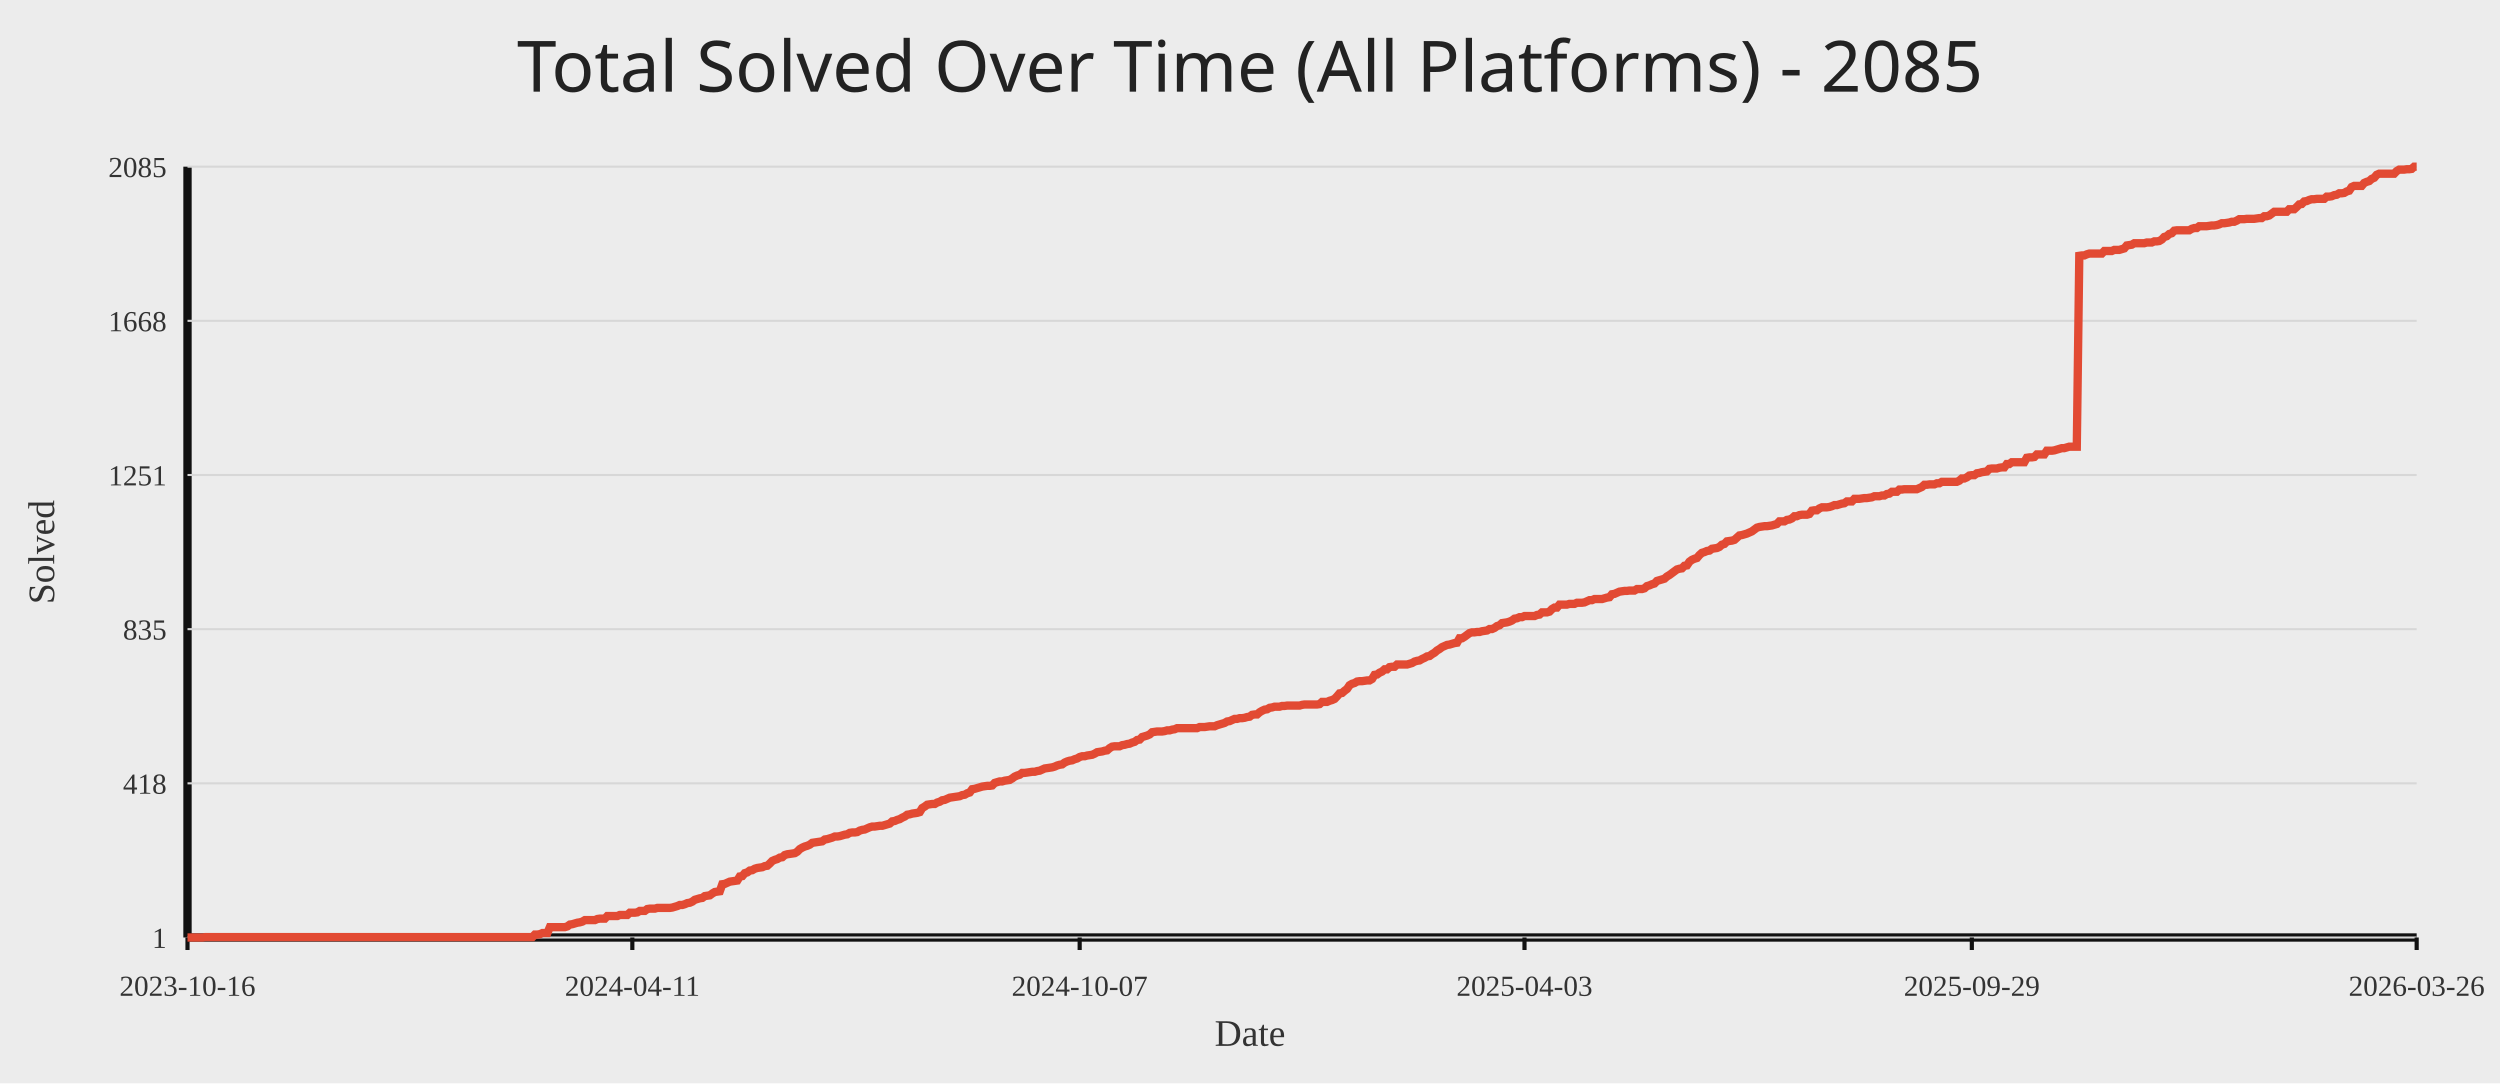
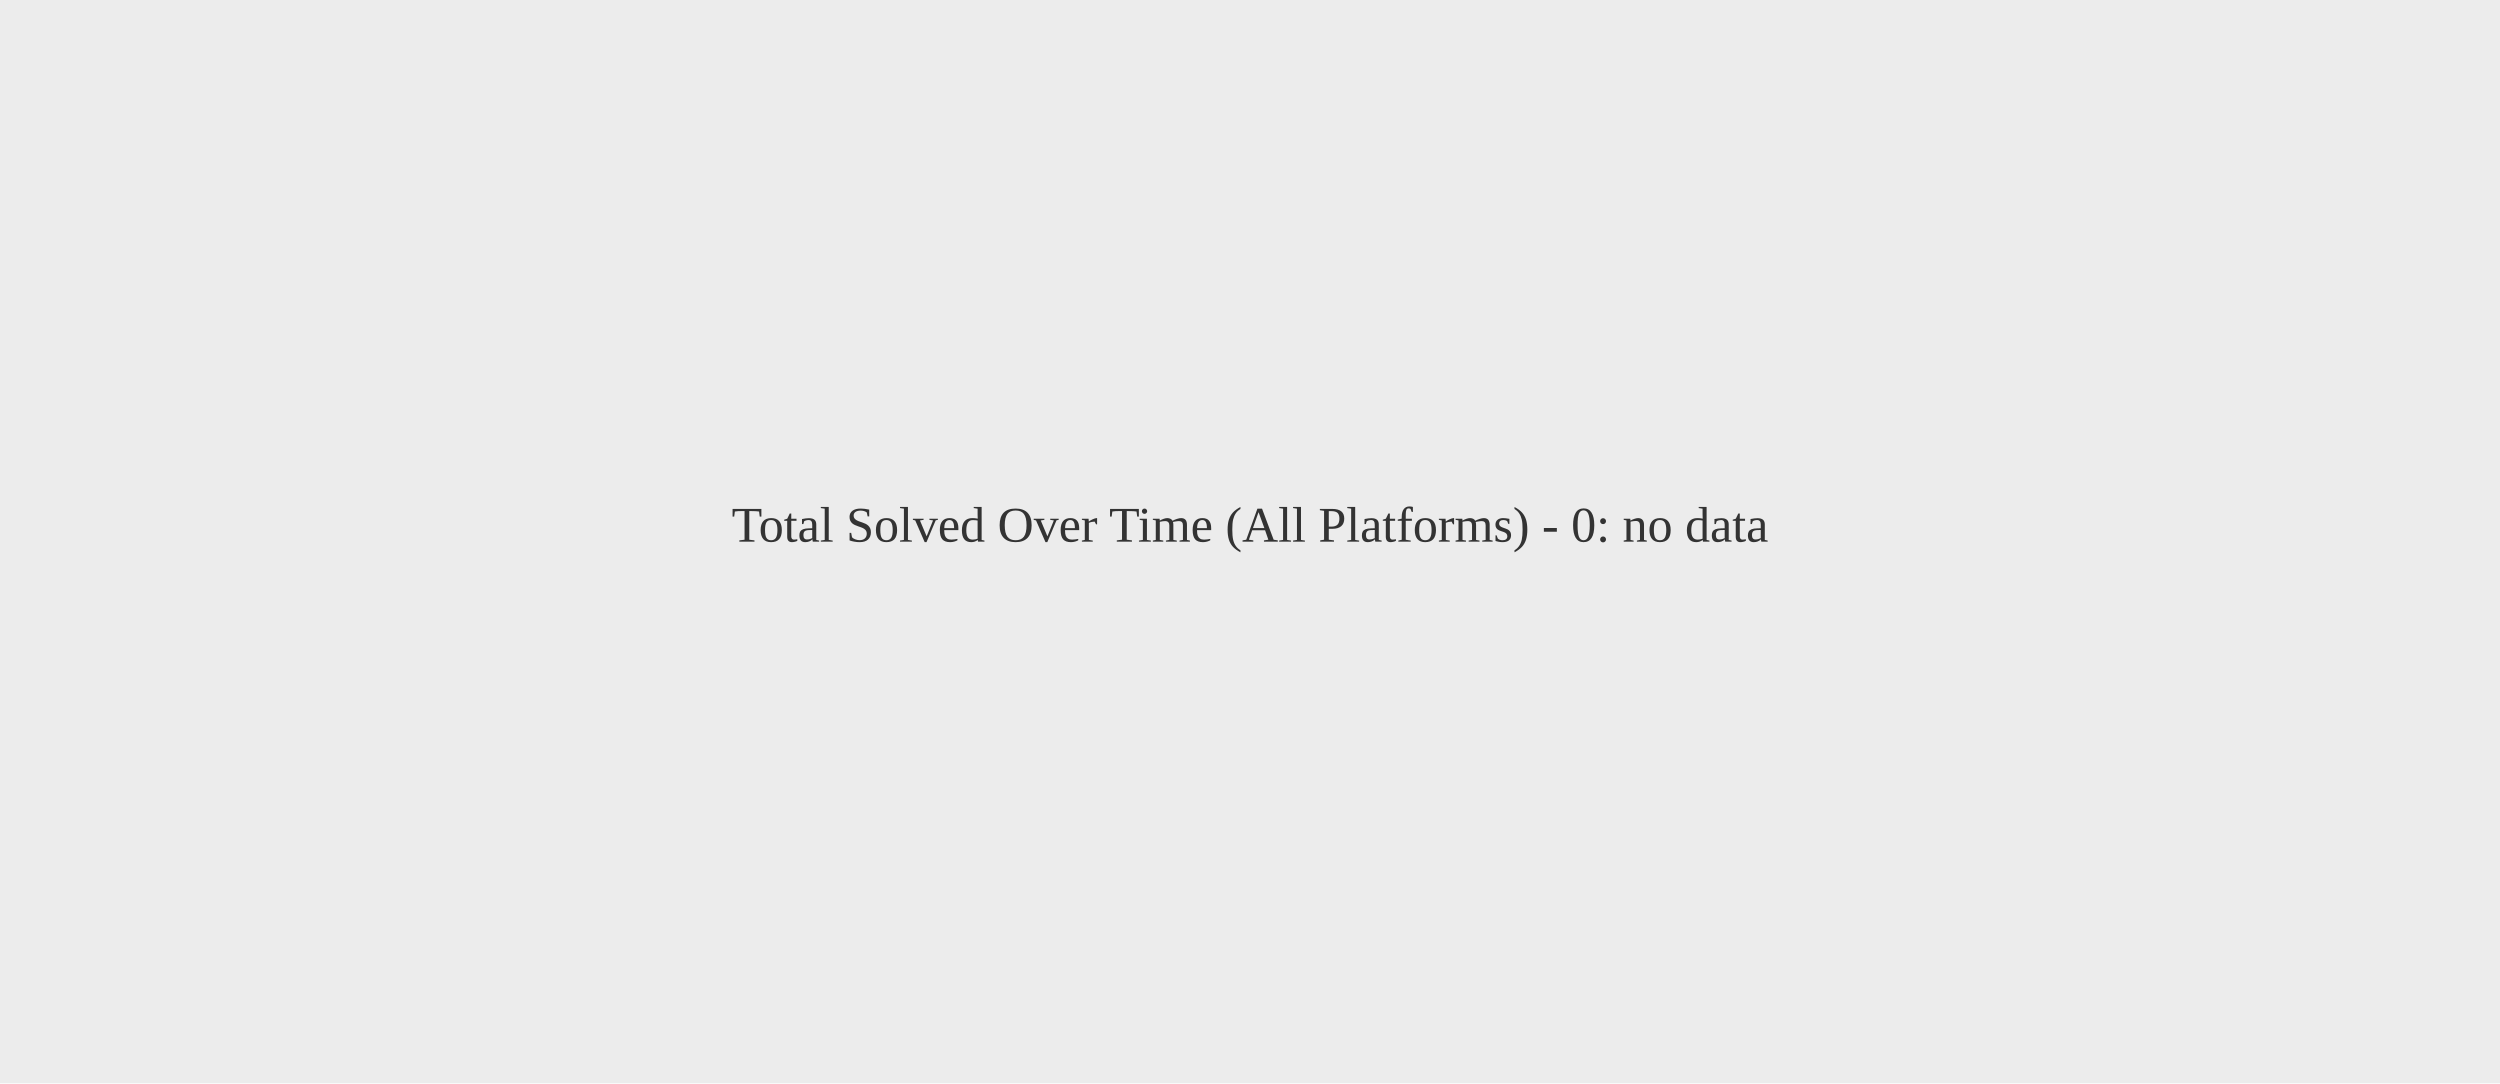
<svg xmlns="http://www.w3.org/2000/svg" width="1200" height="520">
  <rect width="100%" height="100%" fill="#ececec" />
-   <text x="50%" y="44" text-anchor="middle" fill="#222" font-size="34" font-family="Comic Sans MS, Segoe UI">Total Solved Over Time (All Platforms) - 2085</text>
-   <line x1="90" y1="450" x2="1160" y2="450" stroke="#111" stroke-width="4" />
-   <line x1="90" y1="80" x2="90" y2="450" stroke="#111" stroke-width="4" />
-   <line x1="90" y1="450.00" x2="1160" y2="450.00" stroke="#d7d7d7" stroke-width="1" />
-   <text x="80" y="455.00" text-anchor="end" fill="#333" font-size="14">1</text>
-   <line x1="90" y1="376.00" x2="1160" y2="376.00" stroke="#d7d7d7" stroke-width="1" />
-   <text x="80" y="381.00" text-anchor="end" fill="#333" font-size="14">418</text>
-   <line x1="90" y1="302.00" x2="1160" y2="302.00" stroke="#d7d7d7" stroke-width="1" />
-   <text x="80" y="307.00" text-anchor="end" fill="#333" font-size="14">835</text>
-   <line x1="90" y1="228.00" x2="1160" y2="228.00" stroke="#d7d7d7" stroke-width="1" />
-   <text x="80" y="233.00" text-anchor="end" fill="#333" font-size="14">1251</text>
-   <line x1="90" y1="154.00" x2="1160" y2="154.00" stroke="#d7d7d7" stroke-width="1" />
-   <text x="80" y="159.00" text-anchor="end" fill="#333" font-size="14">1668</text>
-   <line x1="90" y1="80.00" x2="1160" y2="80.00" stroke="#d7d7d7" stroke-width="1" />
-   <text x="80" y="85.00" text-anchor="end" fill="#333" font-size="14">2085</text>
-   <line x1="90.00" y1="450" x2="90.00" y2="456" stroke="#111" stroke-width="2" />
-   <text x="90.00" y="478" text-anchor="middle" fill="#333" font-size="14">2023-10-16</text>
-   <line x1="303.52" y1="450" x2="303.52" y2="456" stroke="#111" stroke-width="2" />
-   <text x="303.52" y="478" text-anchor="middle" fill="#333" font-size="14">2024-04-11</text>
-   <line x1="518.24" y1="450" x2="518.24" y2="456" stroke="#111" stroke-width="2" />
-   <text x="518.24" y="478" text-anchor="middle" fill="#333" font-size="14">2024-10-07</text>
-   <line x1="731.76" y1="450" x2="731.76" y2="456" stroke="#111" stroke-width="2" />
-   <text x="731.76" y="478" text-anchor="middle" fill="#333" font-size="14">2025-04-03</text>
-   <line x1="946.48" y1="450" x2="946.48" y2="456" stroke="#111" stroke-width="2" />
-   <text x="946.48" y="478" text-anchor="middle" fill="#333" font-size="14">2025-09-29</text>
-   <line x1="1160.00" y1="450" x2="1160.00" y2="456" stroke="#111" stroke-width="2" />
-   <text x="1160.00" y="478" text-anchor="middle" fill="#333" font-size="14">2026-03-26</text>
-   <polyline fill="none" stroke="#e24a33" stroke-width="4" points="90.00,450.00 91.20,450.00 92.40,450.00 93.60,450.00 94.80,450.00 96.00,450.00 97.20,450.00 98.40,449.82 99.60,449.82 100.80,449.82 102.00,449.82 103.20,449.82 104.39,449.82 105.59,449.82 106.79,449.82 107.99,449.82 109.19,449.82 110.39,449.82 111.59,449.82 112.79,449.82 113.99,449.82 115.19,449.82 116.39,449.82 117.59,449.82 118.79,449.82 119.99,449.82 121.19,449.82 122.39,449.82 123.59,449.82 124.79,449.82 125.99,449.82 127.19,449.82 128.39,449.82 129.59,449.82 130.78,449.82 131.98,449.82 133.18,449.82 134.38,449.82 135.58,449.82 136.78,449.82 137.98,449.82 139.18,449.82 140.38,449.82 141.58,449.82 142.78,449.82 143.98,449.82 145.18,449.82 146.38,449.82 147.58,449.82 148.78,449.82 149.98,449.82 151.18,449.82 152.38,449.82 153.58,449.82 154.78,449.82 155.98,449.82 157.17,449.82 158.37,449.82 159.57,449.82 160.77,449.82 161.97,449.82 163.17,449.82 164.37,449.82 165.57,449.82 166.77,449.82 167.97,449.82 169.17,449.82 170.37,449.82 171.57,449.82 172.77,449.82 173.97,449.82 175.17,449.82 176.37,449.82 177.57,449.82 178.77,449.82 179.97,449.82 181.17,449.82 182.37,449.82 183.57,449.82 184.76,449.82 185.96,449.82 187.16,449.82 188.36,449.82 189.56,449.82 190.76,449.82 191.96,449.82 193.16,449.82 194.36,449.82 195.56,449.82 196.76,449.82 197.96,449.82 199.16,449.82 200.36,449.82 201.56,449.82 202.76,449.82 203.96,449.82 205.16,449.82 206.36,449.82 207.56,449.82 208.76,449.82 209.96,449.82 211.15,449.82 212.35,449.82 213.55,449.82 214.75,449.82 215.95,449.82 217.15,449.82 218.35,449.82 219.55,449.82 220.75,449.82 221.95,449.82 223.15,449.82 224.35,449.82 225.55,449.82 226.75,449.82 227.95,449.82 229.15,449.82 230.35,449.82 231.55,449.82 232.75,449.82 233.95,449.82 235.15,449.82 236.35,449.82 237.54,449.82 238.74,449.82 239.94,449.82 241.14,449.82 242.34,449.82 243.54,449.82 244.74,449.82 245.94,449.82 247.14,449.82 248.34,449.82 249.54,449.82 250.74,449.82 251.94,449.82 253.14,449.82 254.34,449.82 255.54,449.82 256.74,448.58 257.94,448.58 259.14,448.40 260.34,447.87 261.54,447.87 262.74,447.87 263.93,445.03 265.13,445.03 266.33,445.03 267.53,445.03 268.73,445.03 269.93,445.03 271.13,445.03 272.33,444.67 273.53,443.79 274.73,443.61 275.93,443.25 277.13,442.90 278.33,442.72 279.53,442.37 280.73,441.66 281.93,441.66 283.13,441.66 284.33,441.66 285.53,441.66 286.73,441.12 287.93,440.95 289.13,440.95 290.33,440.95 291.52,439.70 292.72,439.70 293.92,439.70 295.12,439.70 296.32,439.70 297.52,439.17 298.72,439.17 299.92,439.17 301.12,439.17 302.32,438.10 303.52,438.10 304.72,438.10 305.92,437.93 307.12,437.22 308.32,437.22 309.52,437.22 310.72,436.33 311.92,436.15 313.12,436.15 314.32,436.15 315.52,435.80 316.72,435.80 317.91,435.80 319.11,435.80 320.31,435.80 321.51,435.80 322.71,435.62 323.91,435.26 325.11,434.91 326.31,434.38 327.51,434.38 328.71,434.02 329.91,433.49 331.11,433.31 332.31,432.78 333.51,431.89 334.71,431.54 335.91,431.18 337.11,431.00 338.31,430.12 339.51,429.94 340.71,429.76 341.91,428.87 343.11,428.16 344.30,427.98 345.50,427.81 346.70,424.43 347.90,424.26 349.10,423.72 350.30,423.19 351.50,423.01 352.70,422.84 353.90,422.66 355.10,420.71 356.30,420.53 357.50,419.11 358.70,418.75 359.90,417.86 361.10,417.69 362.30,416.98 363.50,416.62 364.70,416.44 365.90,416.27 367.10,415.73 368.30,415.56 369.50,414.49 370.70,413.25 371.89,412.72 373.09,412.36 374.29,411.65 375.49,411.47 376.69,410.41 377.89,410.05 379.09,409.88 380.29,409.70 381.49,409.52 382.69,408.81 383.89,407.57 385.09,406.86 386.29,406.32 387.49,405.97 388.69,405.44 389.89,404.55 391.09,404.37 392.29,404.19 393.49,404.02 394.69,403.84 395.89,402.95 397.09,402.77 398.28,402.42 399.48,402.06 400.68,401.53 401.88,401.53 403.08,401.35 404.28,401.00 405.48,400.64 406.68,400.47 407.88,399.76 409.08,399.58 410.28,399.58 411.48,399.40 412.68,398.69 413.88,398.33 415.08,398.16 416.28,397.62 417.48,397.09 418.68,396.74 419.88,396.74 421.08,396.56 422.28,396.38 423.48,396.38 424.67,396.03 425.87,395.67 427.07,395.32 428.27,394.25 429.47,394.07 430.67,393.54 431.87,393.19 433.07,392.48 434.27,391.94 435.47,391.06 436.67,390.88 437.87,390.52 439.07,390.35 440.27,390.17 441.47,389.81 442.67,387.86 443.87,387.15 445.07,386.26 446.27,386.08 447.47,385.91 448.67,385.91 449.87,385.20 451.07,384.84 452.26,384.13 453.46,383.95 454.66,383.42 455.86,382.89 457.06,382.71 458.26,382.53 459.46,382.36 460.66,382.18 461.86,381.65 463.06,381.47 464.26,380.76 465.46,380.40 466.66,378.81 467.86,378.63 469.06,378.27 470.26,377.92 471.46,377.56 472.66,377.38 473.86,377.21 475.06,377.21 476.26,377.03 477.46,375.79 478.65,375.43 479.85,375.08 481.05,375.08 482.25,374.72 483.45,374.54 484.65,374.37 485.85,373.66 487.05,372.77 488.25,372.24 489.45,371.88 490.65,370.99 491.85,370.99 493.05,370.82 494.25,370.64 495.45,370.46 496.65,370.46 497.85,370.11 499.05,369.93 500.25,369.40 501.45,368.86 502.65,368.69 503.85,368.51 505.04,368.33 506.24,367.98 507.44,367.44 508.64,367.09 509.84,366.91 511.04,366.02 512.24,365.49 513.44,365.13 514.64,364.96 515.84,364.42 517.04,364.07 518.24,363.36 519.44,363.00 520.64,363.00 521.84,362.65 523.04,362.47 524.24,362.29 525.44,361.76 526.64,361.05 527.84,360.87 529.04,360.70 530.24,360.34 531.43,360.16 532.63,359.10 533.83,358.39 535.03,358.21 536.23,358.21 537.43,358.21 538.63,357.68 539.83,357.50 541.03,357.14 542.23,356.97 543.43,356.43 544.63,356.08 545.83,355.19 547.03,355.01 548.23,353.77 549.43,353.42 550.63,353.06 551.83,352.53 553.03,351.46 554.23,351.29 555.43,351.11 556.63,351.11 557.83,351.11 559.02,350.93 560.22,350.58 561.42,350.58 562.62,350.22 563.82,350.04 565.02,349.51 566.22,349.51 567.42,349.51 568.62,349.51 569.82,349.51 571.02,349.51 572.22,349.51 573.42,349.51 574.62,349.51 575.82,348.98 577.02,348.98 578.22,348.98 579.42,348.80 580.62,348.62 581.82,348.62 583.02,348.62 584.22,348.09 585.41,347.74 586.61,347.38 587.81,347.02 589.01,346.31 590.21,346.14 591.41,345.60 592.61,345.07 593.81,345.07 595.01,344.72 596.21,344.72 597.41,344.54 598.61,344.18 599.81,344.01 601.01,343.12 602.21,342.94 603.41,342.94 604.61,341.88 605.81,341.17 607.01,340.63 608.21,340.46 609.41,339.75 610.61,339.57 611.80,339.21 613.00,339.21 614.20,339.21 615.40,338.86 616.60,338.86 617.80,338.68 619.00,338.68 620.20,338.68 621.40,338.68 622.60,338.68 623.80,338.68 625.00,338.33 626.20,338.15 627.40,338.15 628.60,338.15 629.80,338.15 631.00,338.15 632.20,338.15 633.40,337.97 634.60,336.90 635.80,336.90 637.00,336.90 638.20,336.37 639.39,336.02 640.59,335.48 641.79,334.24 642.99,332.82 644.19,332.64 645.39,331.58 646.59,330.69 647.79,328.92 648.99,328.21 650.19,327.85 651.39,327.14 652.59,326.96 653.79,326.96 654.99,326.79 656.19,326.61 657.39,326.61 658.59,325.90 659.79,323.94 660.99,323.77 662.19,322.88 663.39,322.35 664.59,321.28 665.78,321.28 666.98,320.22 668.18,320.04 669.38,320.04 670.58,318.97 671.78,318.97 672.98,318.97 674.18,318.97 675.38,318.97 676.58,318.62 677.78,318.26 678.98,317.55 680.18,317.20 681.38,317.02 682.58,316.31 683.78,315.78 684.98,315.07 686.18,314.89 687.38,314.00 688.58,313.29 689.78,312.23 690.98,311.52 692.17,310.63 693.37,310.10 694.57,309.56 695.77,309.39 696.97,309.03 698.17,308.68 699.37,308.50 700.57,306.37 701.77,306.37 702.97,305.66 704.17,304.77 705.37,303.88 706.57,303.53 707.77,303.53 708.97,303.35 710.17,303.35 711.37,302.99 712.57,302.82 713.77,302.64 714.97,301.93 716.17,301.93 717.37,301.40 718.57,300.51 719.76,300.15 720.96,299.09 722.16,298.91 723.36,298.73 724.56,298.38 725.76,297.85 726.96,296.96 728.16,296.78 729.36,296.25 730.56,296.25 731.76,295.71 732.96,295.71 734.16,295.71 735.36,295.71 736.56,295.71 737.76,295.18 738.96,295.00 740.16,293.94 741.36,293.94 742.56,293.94 743.76,293.58 744.96,292.34 746.15,291.63 747.35,291.63 748.55,290.21 749.75,290.21 750.95,290.21 752.15,290.21 753.35,289.86 754.55,289.86 755.75,289.86 756.95,289.32 758.15,289.32 759.35,289.32 760.55,289.15 761.75,288.61 762.95,288.08 764.15,288.08 765.35,287.55 766.55,287.55 767.75,287.55 768.95,287.55 770.15,287.19 771.35,286.84 772.54,286.66 773.74,285.24 774.94,285.06 776.14,284.53 777.34,284.00 778.54,283.82 779.74,283.64 780.94,283.64 782.14,283.46 783.34,283.46 784.54,283.46 785.74,282.75 786.94,282.75 788.14,282.75 789.34,282.40 790.54,281.33 791.74,280.98 792.94,280.45 794.14,280.09 795.34,278.85 796.54,278.49 797.74,278.14 798.93,277.78 800.13,276.72 801.33,276.01 802.53,275.12 803.73,274.23 804.93,273.34 806.13,272.99 807.33,272.81 808.53,271.57 809.73,271.39 810.93,269.62 812.13,268.73 813.33,268.20 814.53,267.84 815.73,266.42 816.93,265.36 818.13,265.00 819.33,264.47 820.53,264.29 821.73,263.40 822.93,263.22 824.13,263.05 825.33,262.51 826.52,261.45 827.72,261.09 828.92,259.85 830.12,259.67 831.32,259.50 832.52,259.14 833.72,258.08 834.92,257.01 836.12,256.83 837.32,256.48 838.52,256.12 839.72,255.59 840.92,255.06 842.12,254.17 843.32,253.28 844.52,252.93 845.72,252.75 846.92,252.57 848.12,252.57 849.32,252.39 850.52,252.22 851.72,251.86 852.91,251.51 854.11,250.26 855.31,250.26 856.51,250.26 857.71,249.55 858.91,249.38 860.11,248.84 861.31,247.78 862.51,247.78 863.71,247.25 864.91,247.07 866.11,247.07 867.31,247.07 868.51,246.71 869.71,245.12 870.91,244.94 872.11,244.94 873.31,244.05 874.51,243.52 875.71,243.52 876.91,243.52 878.11,243.34 879.30,242.98 880.50,242.45 881.70,242.45 882.90,242.10 884.10,241.74 885.30,241.56 886.50,240.68 887.70,240.68 888.90,240.68 890.10,239.43 891.30,239.43 892.50,239.43 893.70,239.26 894.90,239.08 896.10,239.08 897.30,238.90 898.50,238.72 899.70,238.19 900.90,238.19 902.10,238.19 903.30,237.84 904.50,237.84 905.70,237.13 906.89,236.95 908.09,236.06 909.29,236.06 910.49,236.06 911.69,235.00 912.89,235.00 914.09,234.82 915.29,234.82 916.49,234.82 917.69,234.82 918.89,234.82 920.09,234.82 921.29,234.29 922.49,233.75 923.69,232.69 924.89,232.69 926.09,232.51 927.29,232.51 928.49,232.51 929.69,231.98 930.89,231.98 932.09,231.27 933.28,231.27 934.48,231.27 935.68,231.27 936.88,231.27 938.08,231.27 939.28,231.27 940.48,230.73 941.68,229.67 942.88,229.67 944.08,229.14 945.28,228.25 946.48,228.07 947.68,228.07 948.88,227.18 950.08,227.01 951.28,226.65 952.48,226.47 953.68,226.30 954.88,225.05 956.08,224.88 957.28,224.88 958.48,224.88 959.67,224.52 960.87,224.34 962.07,224.34 963.27,222.74 964.47,222.74 965.67,221.86 966.87,221.86 968.07,221.86 969.27,221.86 970.47,221.86 971.67,221.86 972.87,219.73 974.07,219.55 975.27,219.55 976.47,219.37 977.67,218.13 978.87,218.13 980.07,218.13 981.27,218.13 982.47,216.35 983.67,216.35 984.87,216.35 986.07,216.18 987.26,215.82 988.46,215.47 989.66,215.11 990.86,215.11 992.06,214.76 993.26,214.40 994.46,214.40 995.66,214.40 996.86,214.40 998.06,122.79 999.26,122.61 1000.46,122.61 1001.66,122.08 1002.86,121.72 1004.06,121.72 1005.26,121.72 1006.46,121.72 1007.66,121.72 1008.86,121.72 1010.06,120.48 1011.26,120.48 1012.46,120.48 1013.65,120.48 1014.85,119.95 1016.05,119.95 1017.25,119.95 1018.45,119.59 1019.65,119.24 1020.85,117.82 1022.05,117.64 1023.25,117.46 1024.45,116.75 1025.65,116.75 1026.85,116.75 1028.05,116.75 1029.25,116.75 1030.45,116.40 1031.65,116.40 1032.85,116.40 1034.05,115.86 1035.25,115.86 1036.45,115.69 1037.65,114.98 1038.85,113.73 1040.04,113.38 1041.24,112.31 1042.44,111.96 1043.64,110.71 1044.84,110.54 1046.04,110.54 1047.24,110.54 1048.44,110.54 1049.64,110.54 1050.84,110.54 1052.04,109.83 1053.24,109.47 1054.44,109.47 1055.64,108.58 1056.84,108.58 1058.04,108.58 1059.24,108.58 1060.44,108.41 1061.64,108.23 1062.84,108.23 1064.04,108.05 1065.24,107.70 1066.43,107.16 1067.63,107.16 1068.83,106.99 1070.03,106.81 1071.23,106.45 1072.43,106.45 1073.63,105.92 1074.83,105.21 1076.03,105.21 1077.23,105.21 1078.43,105.03 1079.63,105.03 1080.83,105.03 1082.03,105.03 1083.23,104.86 1084.43,104.68 1085.63,104.68 1086.83,103.79 1088.03,103.79 1089.23,103.44 1090.43,102.55 1091.63,101.66 1092.83,101.66 1094.02,101.66 1095.22,101.66 1096.42,101.66 1097.62,101.66 1098.82,100.42 1100.02,100.42 1101.22,100.42 1102.42,99.35 1103.62,98.11 1104.82,97.93 1106.02,96.69 1107.22,96.51 1108.42,95.98 1109.62,95.62 1110.82,95.62 1112.02,95.45 1113.22,95.45 1114.42,95.45 1115.62,95.45 1116.82,94.38 1118.02,94.38 1119.22,94.20 1120.41,93.67 1121.61,93.49 1122.81,92.78 1124.01,92.78 1125.21,92.61 1126.41,91.90 1127.61,91.54 1128.81,89.76 1130.01,89.23 1131.21,89.23 1132.41,89.23 1133.61,89.23 1134.81,87.81 1136.01,87.28 1137.21,86.92 1138.41,85.86 1139.61,85.33 1140.81,83.91 1142.01,83.37 1143.21,83.37 1144.41,83.37 1145.61,83.37 1146.80,83.37 1148.00,83.37 1149.20,83.37 1150.40,82.13 1151.60,81.42 1152.80,81.42 1154.00,81.42 1155.20,81.24 1156.40,81.24 1157.60,81.07 1158.80,80.00 1160.00,80.00" />
-   <text x="50%" y="502" text-anchor="middle" fill="#333" font-size="18">Date</text>
-   <text x="26" y="265.00" transform="rotate(-90 26 265.00)" text-anchor="middle" fill="#333" font-size="18">Solved</text>
+   <text x="50%" y="50%" text-anchor="middle" fill="#333" font-size="24">Total Solved Over Time (All Platforms) - 0: no data</text>
</svg>
